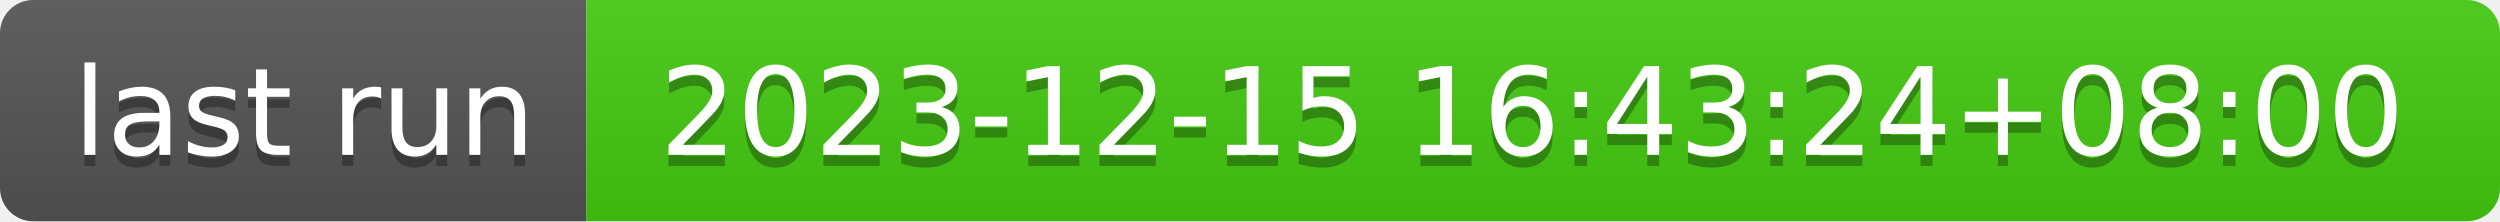
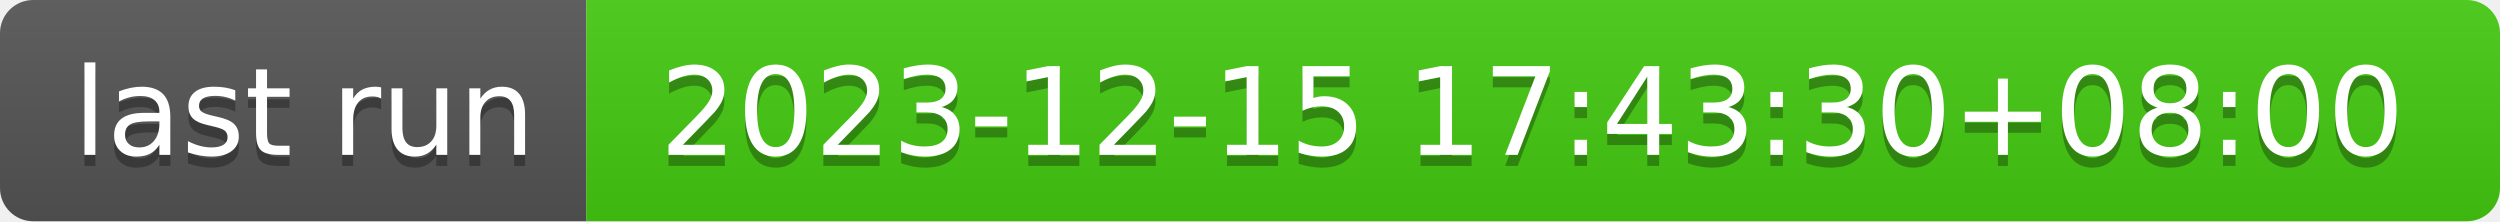
- <svg xmlns="http://www.w3.org/2000/svg" width="226" height="20" role="img" aria-label="last run: 2023-12-15 16:43:24+08:00">
+ <svg xmlns="http://www.w3.org/2000/svg" width="226" height="20" role="img" aria-label="last run: 2023-12-15 17:43:30+08:00">
  <linearGradient id="s" x2="0" y2="100%">
    <stop offset="0" stop-color="#bbb" stop-opacity=".1" />
    <stop offset="1" stop-opacity=".1" />
  </linearGradient>
  <clipPath id="r">
    <rect width="226" height="20" rx="3" fill="#fff" />
  </clipPath>
  <g clip-path="url(#r)">
    <rect width="53" height="20" fill="#555" />
    <rect x="53" width="173" height="20" fill="#4c1" />
    <rect width="226" height="20" fill="url(#s)" />
  </g>
  <g fill="#fff" text-anchor="middle" font-family="Verdana,Geneva,DejaVu Sans,sans-serif" text-rendering="geometricPrecision" font-size="110">
    <text aria-hidden="true" x="275" y="150" fill="#010101" fill-opacity=".3" transform="scale(.1)" textLength="430">last run</text>
    <text x="275" y="140" transform="scale(.1)" fill="#fff" textLength="430">last run</text>
-     <text aria-hidden="true" x="1385" y="150" fill="#010101" fill-opacity=".3" transform="scale(.1)" textLength="1630">2023-12-15 16:43:24+08:00</text>
-     <text x="1385" y="140" transform="scale(.1)" fill="#fff" textLength="1630">2023-12-15 16:43:24+08:00</text>
+     <text aria-hidden="true" x="1385" y="150" fill="#010101" fill-opacity=".3" transform="scale(.1)" textLength="1630">2023-12-15 17:43:30+08:00</text>
+     <text x="1385" y="140" transform="scale(.1)" fill="#fff" textLength="1630">2023-12-15 17:43:30+08:00</text>
  </g>
</svg>
